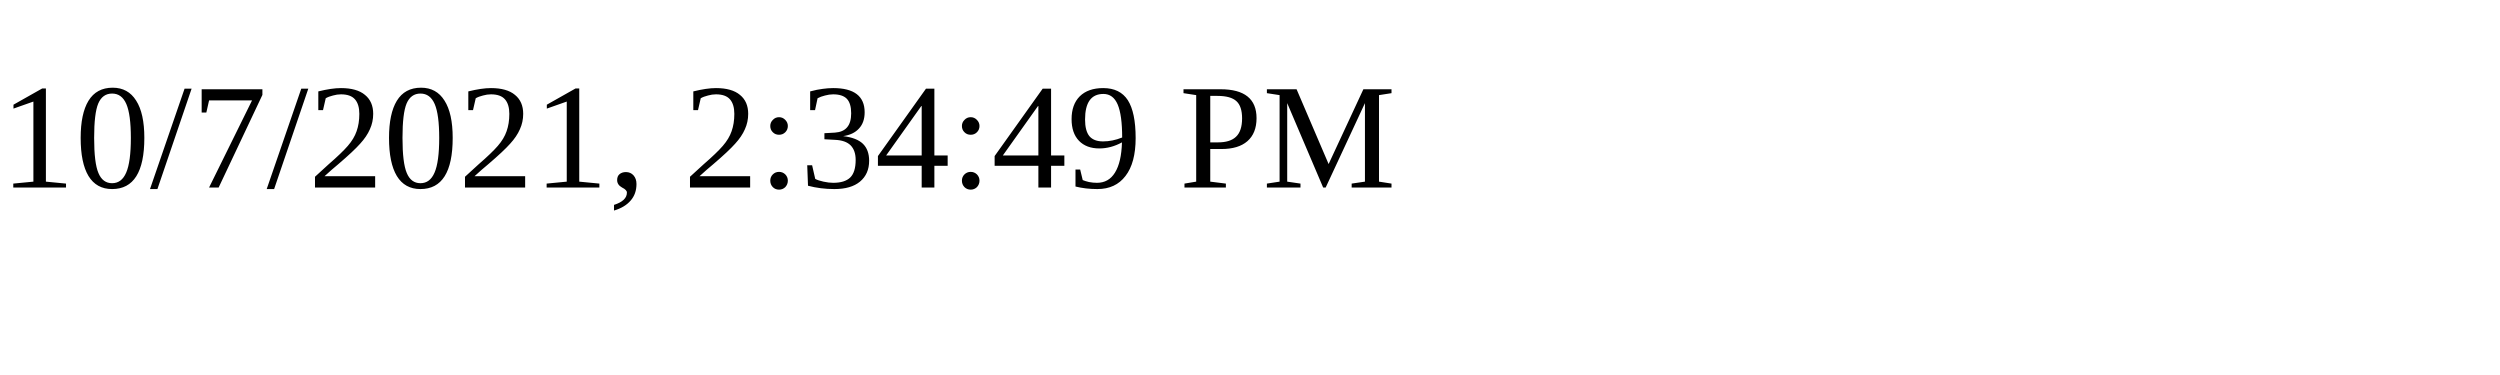
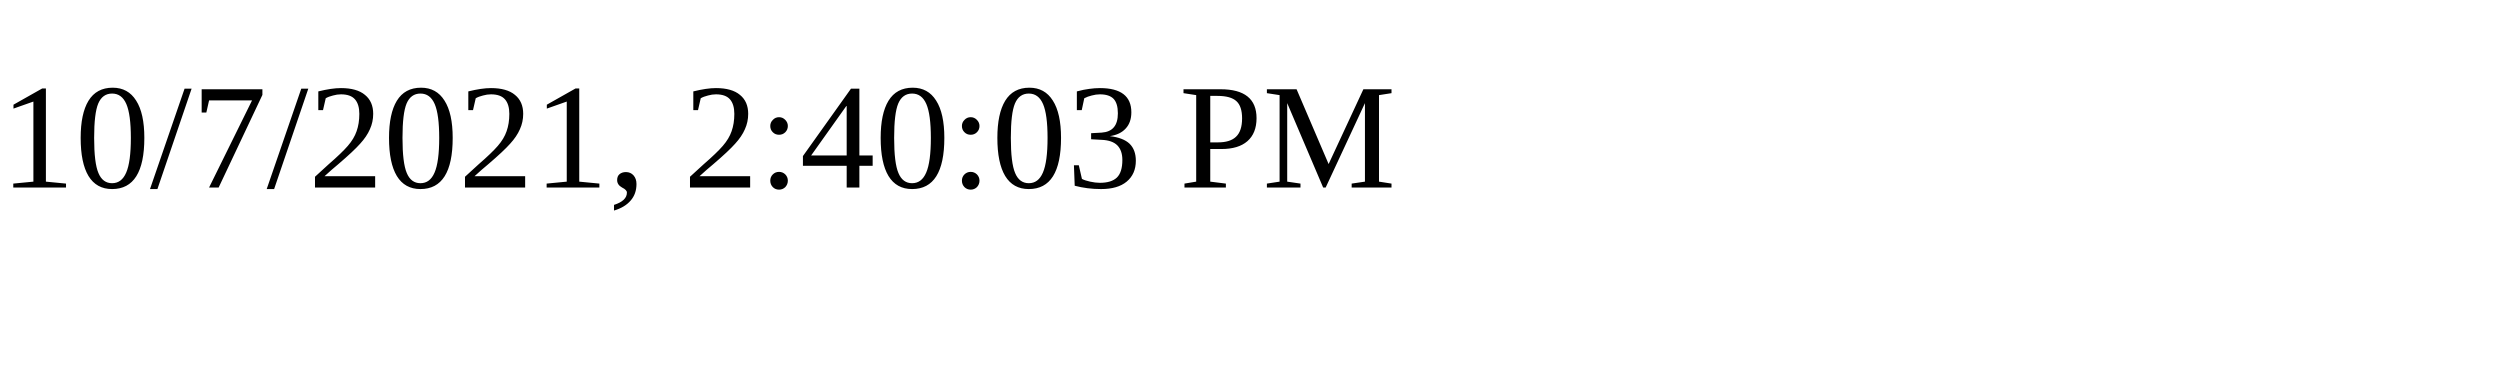
<svg xmlns="http://www.w3.org/2000/svg" height="30" width="200">
-   <text x="0" y="15">10/7/2021, 2:34:49 PM</text>
+   <text x="0" y="15">10/7/2021, 2:40:03 PM</text>
</svg>
